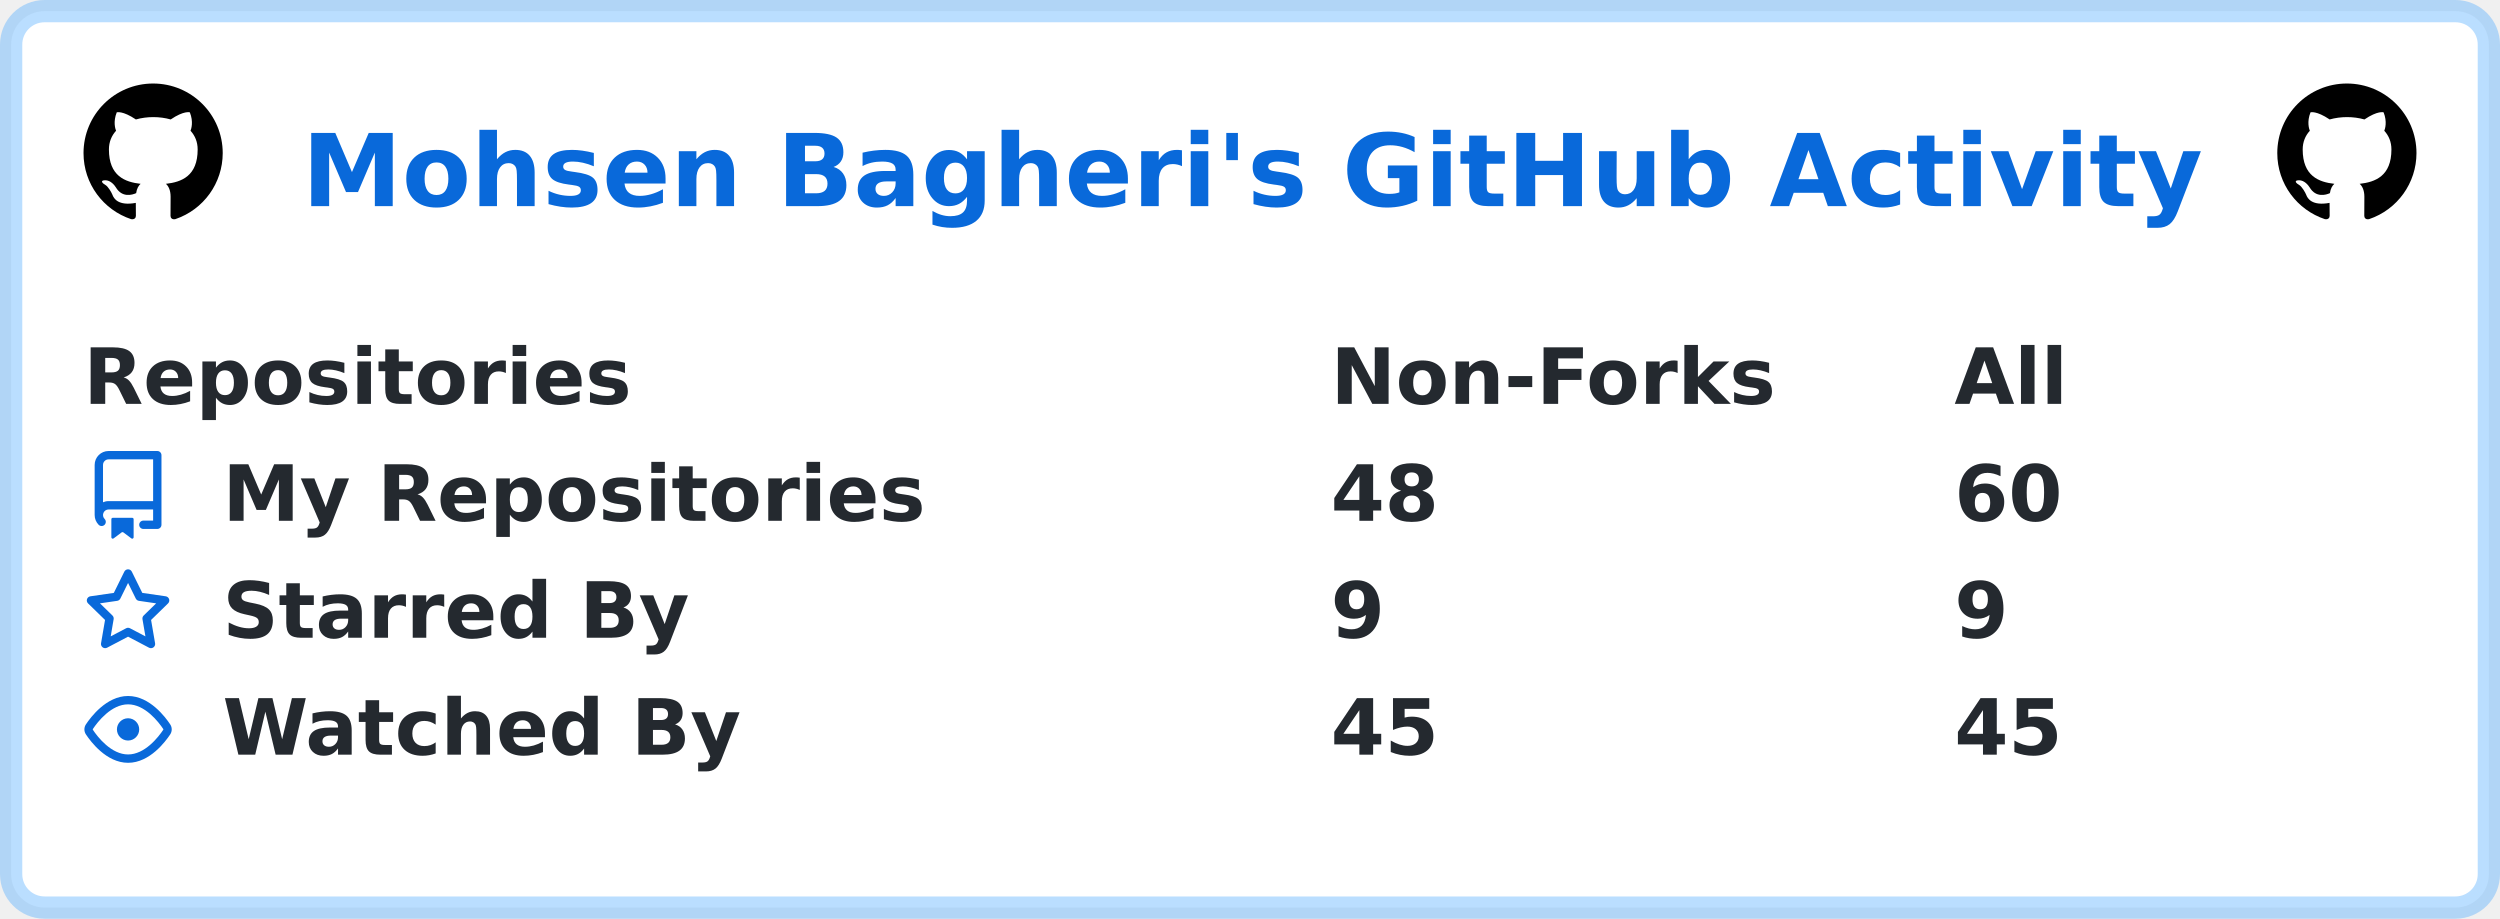
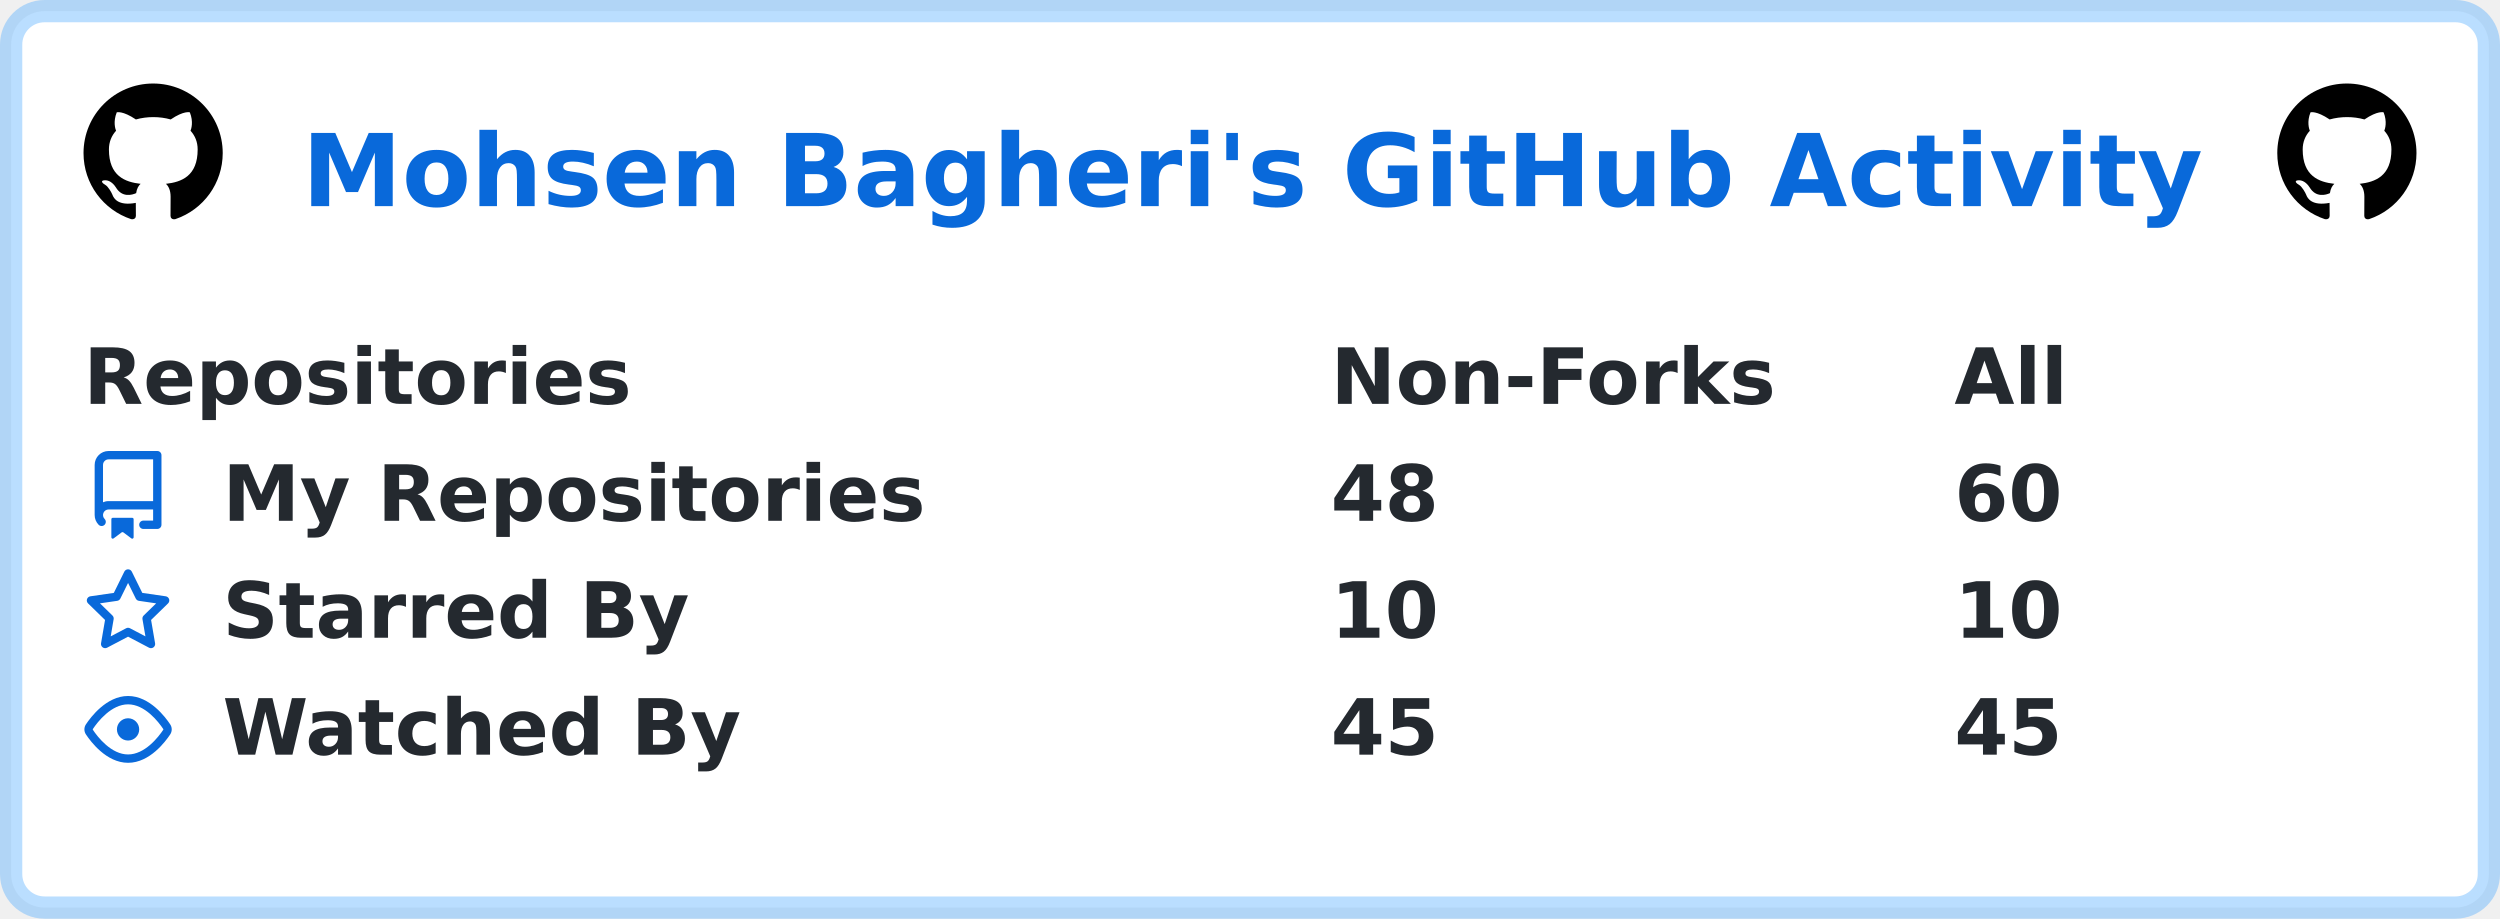
<svg xmlns="http://www.w3.org/2000/svg" width="449" height="165" viewBox="0 0 449 165" lang="en" xml:lang="en">
  <rect x="2" y="2" stroke-width="4" rx="6" width="445" height="161" stroke="rgba(84,174,255,0.4)" fill="#ffffff" />
  <g font-weight="600" font-size="110pt" font-family="Verdana,Geneva,DejaVu Sans,sans-serif" text-rendering="geometricPrecision">
    <text x="441" y="301" lengthAdjust="spacingAndGlyphs" textLength="2760" transform="scale(0.123)" fill="#0969da">Mohsen Bagheri's GitHub Activity</text>
    <svg x="15" y="15" width="25" height="25" viewBox="0 0 16 16">
      <path fill="#000000" fill-rule="evenodd" d="M8 0C3.58 0 0 3.58 0 8c0 3.54 2.29 6.53 5.47 7.59.4.07.55-.17.55-.38 0-.19-.01-.82-.01-1.49-2.01.37-2.53-.49-2.69-.94-.09-.23-.48-.94-.82-1.13-.28-.15-.68-.52-.01-.53.63-.01 1.08.58 1.23.82.72 1.21 1.87.87 2.33.66.07-.52.28-.87.51-1.07-1.78-.2-3.64-.89-3.64-3.95 0-.87.31-1.59.82-2.15-.08-.2-.36-1.02.08-2.12 0 0 .67-.21 2.2.82.64-.18 1.32-.27 2-.27.68 0 1.36.09 2 .27 1.53-1.04 2.2-.82 2.2-.82.44 1.1.16 1.92.08 2.12.51.56.82 1.27.82 2.15 0 3.07-1.87 3.75-3.65 3.95.29.25.54.73.54 1.48 0 1.07-.01 1.93-.01 2.2 0 .21.15.46.55.38A8.013 8.013 0 0016 8c0-4.42-3.58-8-8-8z" />
    </svg>
    <svg x="409" y="15" width="25" height="25" viewBox="0 0 16 16">
      <path fill="#000000" fill-rule="evenodd" d="M8 0C3.58 0 0 3.58 0 8c0 3.54 2.29 6.53 5.47 7.59.4.07.55-.17.55-.38 0-.19-.01-.82-.01-1.49-2.01.37-2.53-.49-2.69-.94-.09-.23-.48-.94-.82-1.13-.28-.15-.68-.52-.01-.53.63-.01 1.08.58 1.23.82.72 1.21 1.87.87 2.33.66.07-.52.28-.87.51-1.07-1.78-.2-3.64-.89-3.64-3.95 0-.87.31-1.59.82-2.15-.08-.2-.36-1.02.08-2.12 0 0 .67-.21 2.2.82.64-.18 1.32-.27 2-.27.68 0 1.36.09 2 .27 1.53-1.04 2.2-.82 2.2-.82.44 1.1.16 1.92.08 2.12.51.56.82 1.27.82 2.15 0 3.07-1.87 3.75-3.65 3.95.29.25.54.73.54 1.48 0 1.07-.01 1.93-.01 2.2 0 .21.15.46.55.38A8.013 8.013 0 0016 8c0-4.42-3.58-8-8-8z" />
    </svg>
    <g transform="translate(0, 60)" fill="#24292f">
      <g transform="translate(15, 0)">
        <g transform="scale(0.095)">
          <text x="0" y="132" textLength="1020" lengthAdjust="spacingAndGlyphs">Repositories</text>
          <text x="2358" y="132" textLength="832" lengthAdjust="spacingAndGlyphs">Non-Forks</text>
          <text x="3537" y="132" textLength="206" lengthAdjust="spacingAndGlyphs">All</text>
        </g>
      </g>
      <g transform="translate(15, 21)">
        <path fill="#0969da" fill-rule="evenodd" d="M2 2.5A2.5 2.5 0 014.5 0h8.75a.75.75 0 01.75.75v12.5a.75.75 0 01-.75.75h-2.5a.75.75 0 110-1.5h1.75v-2h-8a1 1 0 00-.714 1.7.75.75 0 01-1.072 1.05A2.495 2.495 0 012 11.5v-9zm10.5-1V9h-8c-.356 0-.694.074-1 .208V2.5a1 1 0 011-1h8zM5 12.25v3.25a.25.25 0 00.4.2l1.45-1.087a.25.25 0 01.3 0L8.6 15.7a.25.25 0 00.4-.2v-3.25a.25.25 0 00-.25-.25h-3.5a.25.25 0 00-.25.25z" />
        <g transform="scale(0.095)">
          <text lengthAdjust="spacingAndGlyphs" textLength="1312" x="263" y="132">My Repositories</text>
          <text lengthAdjust="spacingAndGlyphs" textLength="210" x="2358" y="132">48</text>
          <text lengthAdjust="spacingAndGlyphs" textLength="210" x="3537" y="132">60</text>
        </g>
      </g>
      <g transform="translate(15, 42)">
        <path fill="#0969da" fill-rule="evenodd" d="M8 .25a.75.75 0 01.673.418l1.882 3.815 4.21.612a.75.75 0 01.416 1.279l-3.046 2.97.719 4.192a.75.75 0 01-1.088.791L8 12.347l-3.766 1.98a.75.75 0 01-1.088-.79l.72-4.194L.818 6.374a.75.75 0 01.416-1.28l4.21-.611L7.327.668A.75.75 0 018 .25zm0 2.445L6.615 5.5a.75.75 0 01-.564.41l-3.097.45 2.24 2.184a.75.75 0 01.216.664l-.528 3.084 2.769-1.456a.75.75 0 01.698 0l2.77 1.456-.53-3.084a.75.75 0 01.216-.664l2.24-2.183-3.096-.45a.75.75 0 01-.564-.41L8 2.694v.001z" />
        <g transform="scale(0.095)">
          <text lengthAdjust="spacingAndGlyphs" textLength="874" x="263" y="132">Starred By</text>
-           <text lengthAdjust="spacingAndGlyphs" textLength="105" x="2358" y="132">9</text>
-           <text lengthAdjust="spacingAndGlyphs" textLength="105" x="3537" y="132">9</text>
+           <text lengthAdjust="spacingAndGlyphs" textLength="210" x="2358" y="132">10</text>
+           <text lengthAdjust="spacingAndGlyphs" textLength="210" x="3537" y="132">10</text>
        </g>
      </g>
      <g transform="translate(15, 63)">
        <path fill="#0969da" fill-rule="evenodd" d="M1.679 7.932c.412-.621 1.242-1.75 2.366-2.717C5.175 4.242 6.527 3.5 8 3.5c1.473 0 2.824.742 3.955 1.715 1.124.967 1.954 2.096 2.366 2.717a.119.119 0 010 .136c-.412.621-1.242 1.75-2.366 2.717C10.825 11.758 9.473 12.5 8 12.5c-1.473 0-2.824-.742-3.955-1.715C2.92 9.818 2.09 8.69 1.679 8.068a.119.119 0 010-.136zM8 2c-1.981 0-3.67.992-4.933 2.078C1.797 5.169.88 6.423.43 7.1a1.619 1.619 0 000 1.798c.45.678 1.367 1.932 2.637 3.024C4.329 13.008 6.019 14 8 14c1.981 0 3.67-.992 4.933-2.078 1.27-1.091 2.187-2.345 2.637-3.023a1.619 1.619 0 000-1.798c-.45-.678-1.367-1.932-2.637-3.023C11.671 2.992 9.981 2 8 2zm0 8a2 2 0 100-4 2 2 0 000 4z" />
        <g transform="scale(0.095)">
          <text lengthAdjust="spacingAndGlyphs" textLength="993" x="263" y="132">Watched By</text>
          <text lengthAdjust="spacingAndGlyphs" textLength="210" x="2358" y="132">45</text>
          <text lengthAdjust="spacingAndGlyphs" textLength="210" x="3537" y="132">45</text>
        </g>
      </g>
    </g>
  </g>
</svg>
